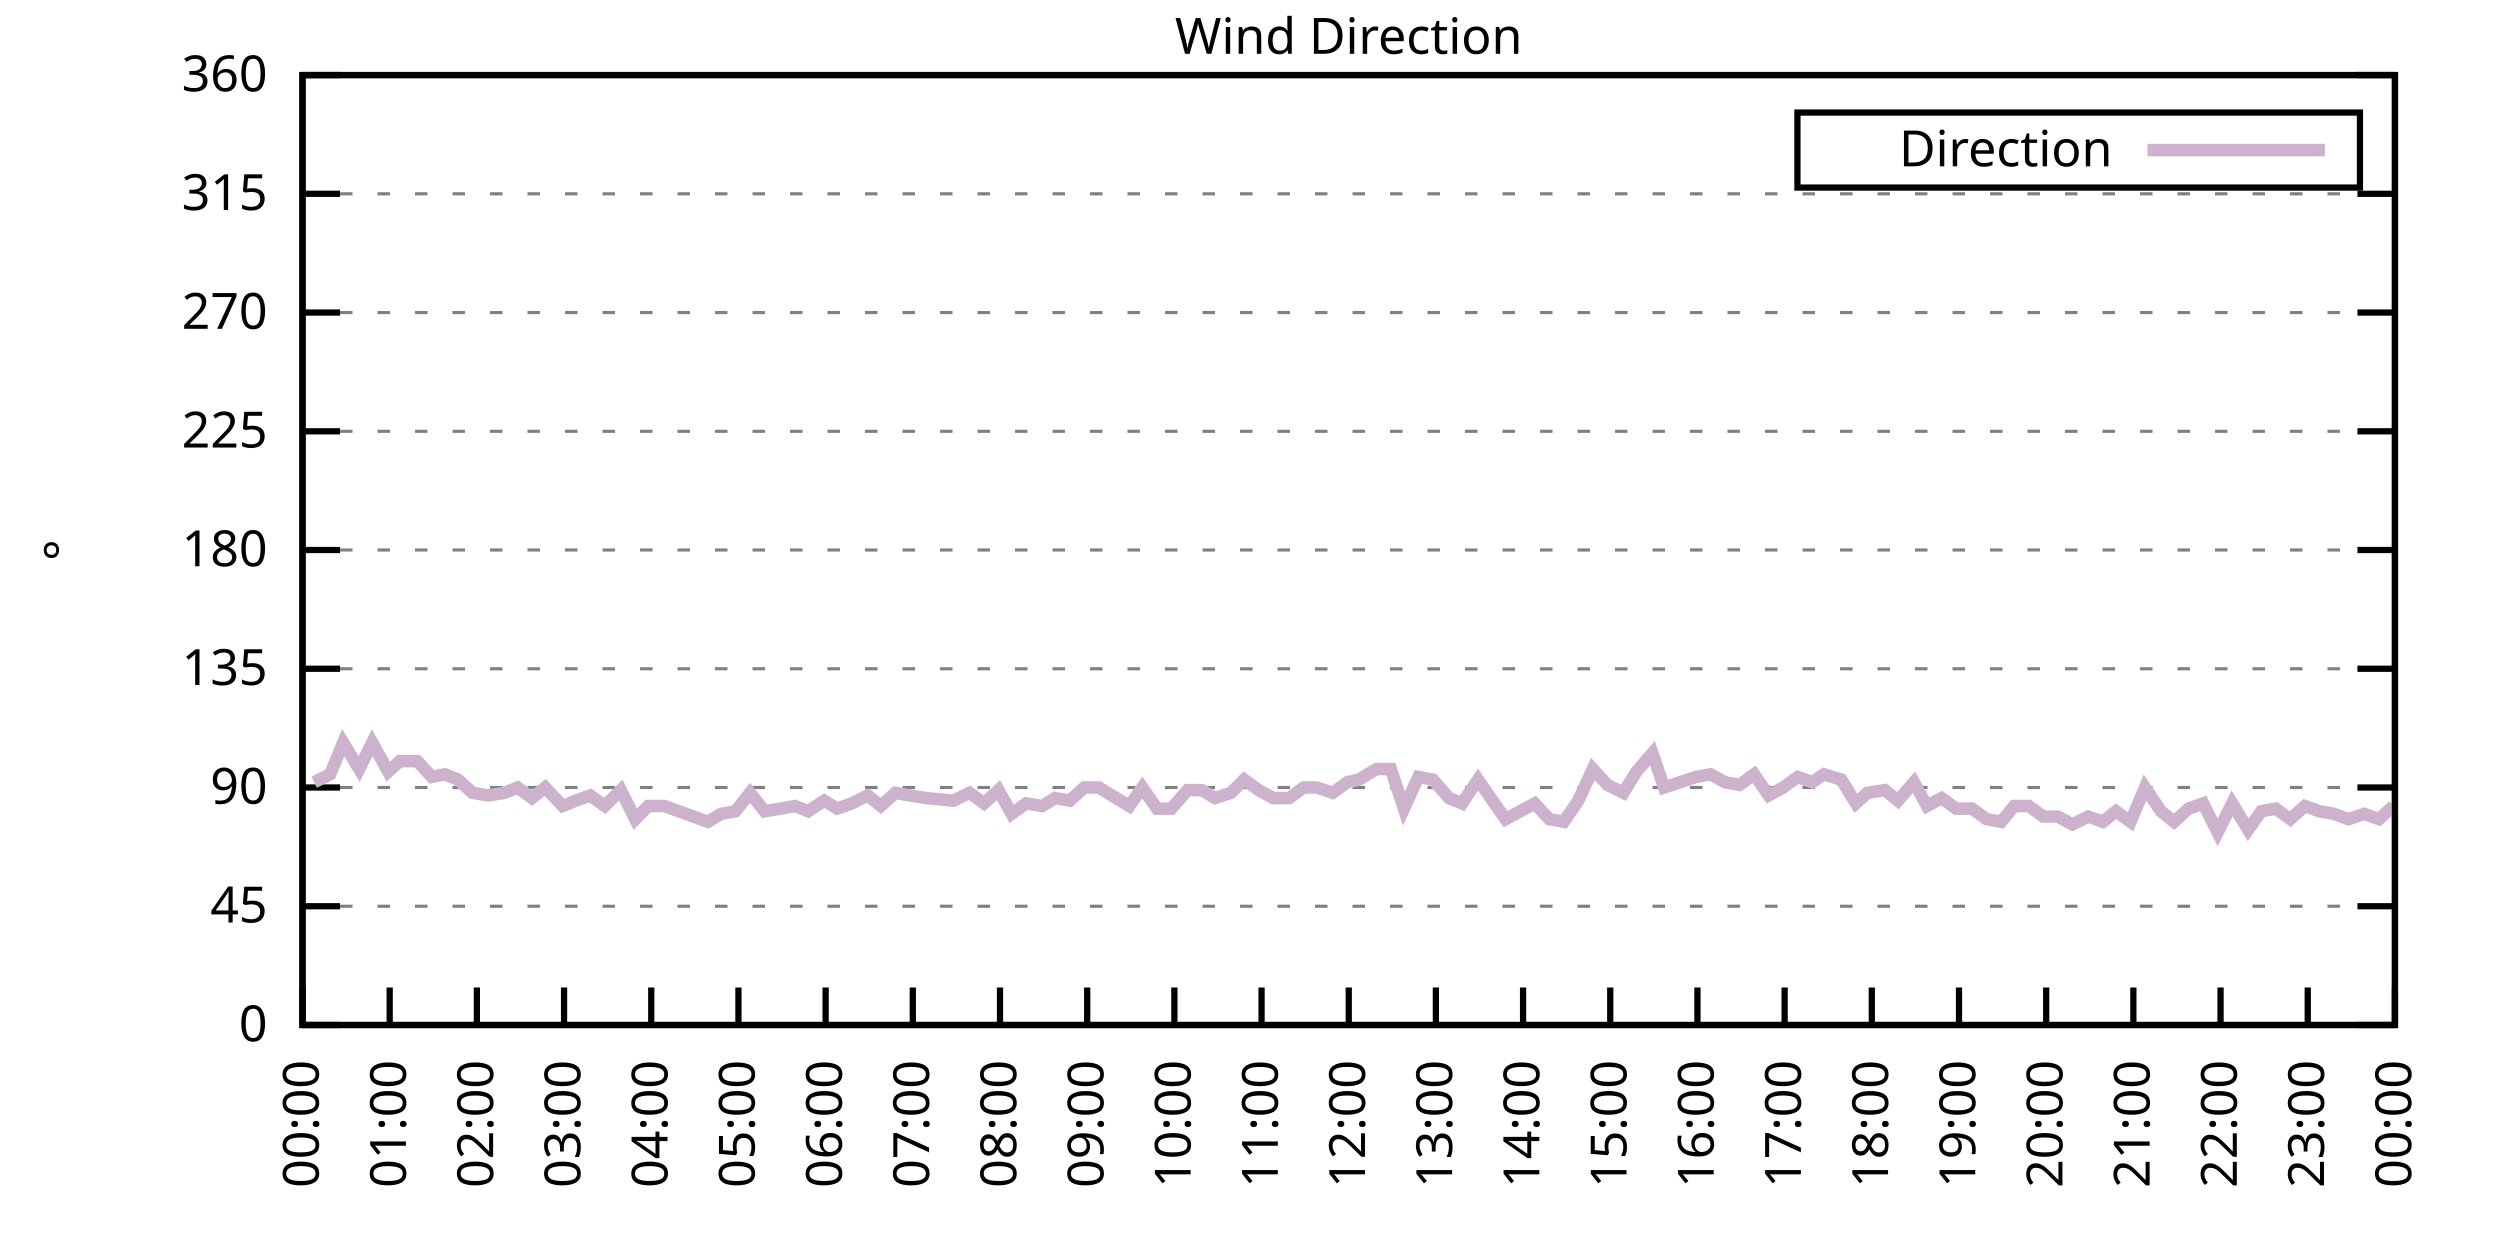
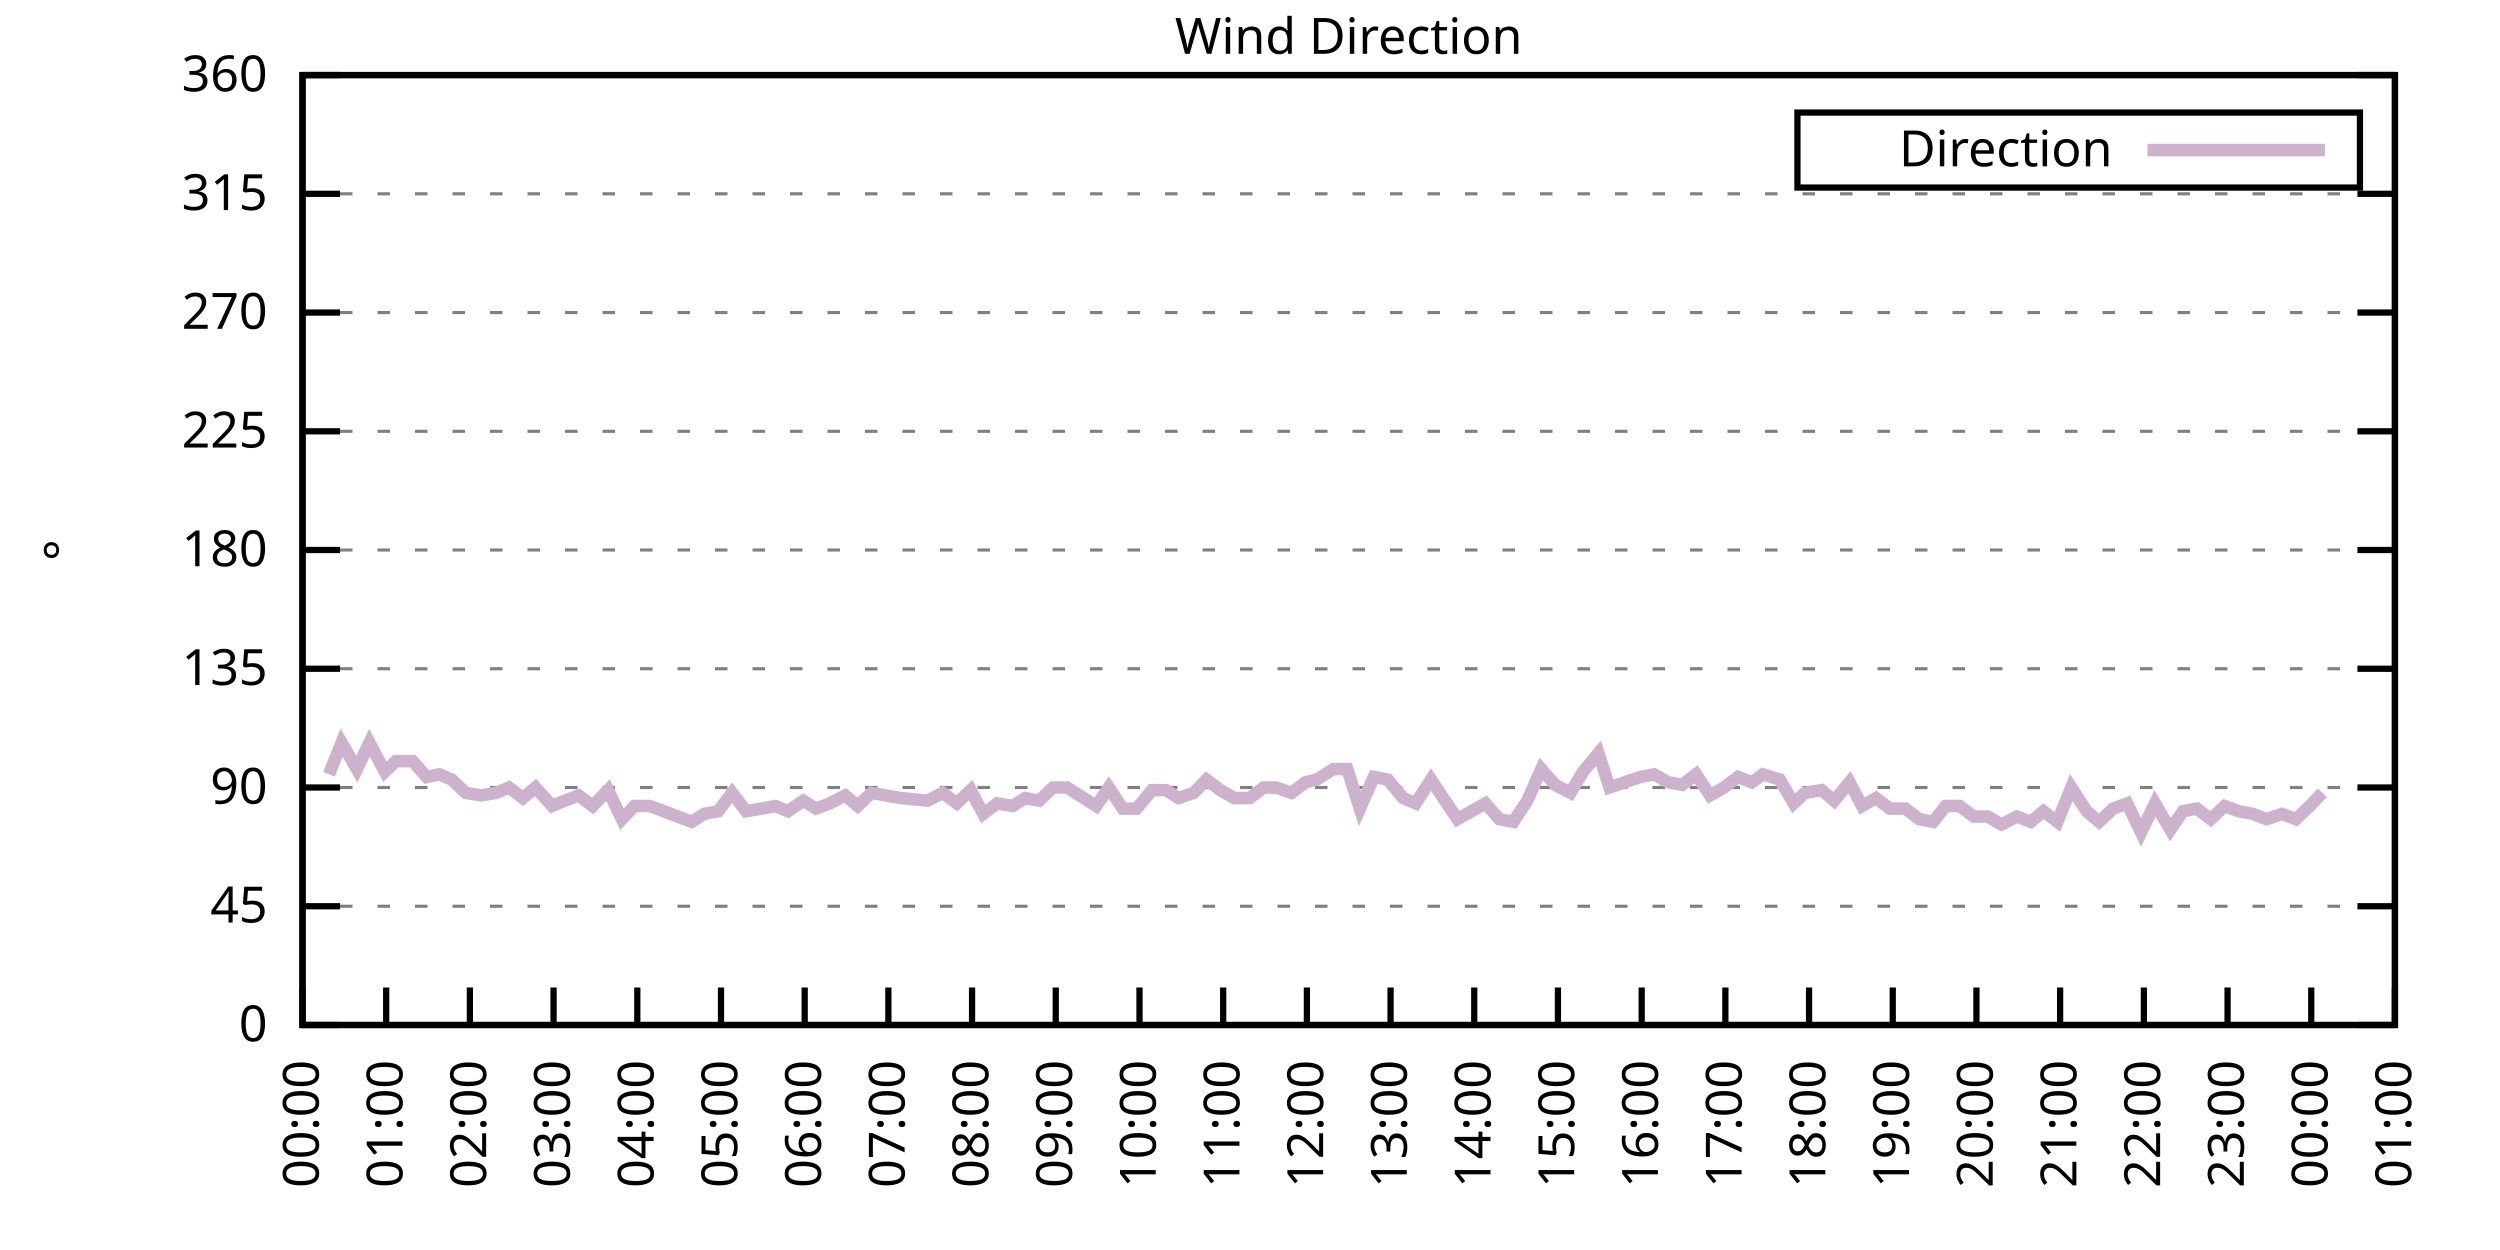
<svg xmlns="http://www.w3.org/2000/svg" xmlns:xlink="http://www.w3.org/1999/xlink" width="400" height="200" viewBox="0 0 400 200">
  <g id="gnuplot_canvas">
    <rect x="0" y="0" width="400" height="200" fill="none" />
    <defs>
      <circle id="gpDot" r="0.5" stroke-width="0.5" stroke="currentColor" />
      <path id="gpPt0" stroke-width="0.333" stroke="currentColor" d="M-1,0 h2 M0,-1 v2" />
      <path id="gpPt1" stroke-width="0.333" stroke="currentColor" d="M-1,-1 L1,1 M1,-1 L-1,1" />
      <path id="gpPt2" stroke-width="0.333" stroke="currentColor" d="M-1,0 L1,0 M0,-1 L0,1 M-1,-1 L1,1 M-1,1 L1,-1" />
      <rect id="gpPt3" stroke-width="0.333" stroke="currentColor" x="-1" y="-1" width="2" height="2" />
      <rect id="gpPt4" stroke-width="0.333" stroke="currentColor" fill="currentColor" x="-1" y="-1" width="2" height="2" />
      <circle id="gpPt5" stroke-width="0.333" stroke="currentColor" cx="0" cy="0" r="1" />
      <use xlink:href="#gpPt5" id="gpPt6" fill="currentColor" stroke="none" />
      <path id="gpPt7" stroke-width="0.333" stroke="currentColor" d="M0,-1.33 L-1.33,0.67 L1.33,0.67 z" />
      <use xlink:href="#gpPt7" id="gpPt8" fill="currentColor" stroke="none" />
      <use xlink:href="#gpPt7" id="gpPt9" stroke="currentColor" transform="rotate(180)" />
      <use xlink:href="#gpPt9" id="gpPt10" fill="currentColor" stroke="none" />
      <use xlink:href="#gpPt3" id="gpPt11" stroke="currentColor" transform="rotate(45)" />
      <use xlink:href="#gpPt11" id="gpPt12" fill="currentColor" stroke="none" />
      <path id="gpPt13" stroke-width="0.333" stroke="currentColor" d="M0,1.330 L1.265,0.411 L0.782,-1.067 L-0.782,-1.076 L-1.265,0.411 z" />
      <use xlink:href="#gpPt13" id="gpPt14" fill="currentColor" stroke="none" />
      <filter id="textbox" filterUnits="objectBoundingBox" x="0" y="0" height="1" width="1">
        <feFlood flood-color="white" flood-opacity="1" result="bgnd" />
        <feComposite in="SourceGraphic" in2="bgnd" operator="atop" />
      </filter>
      <filter id="greybox" filterUnits="objectBoundingBox" x="0" y="0" height="1" width="1">
        <feFlood flood-color="lightgrey" flood-opacity="1" result="grey" />
        <feComposite in="SourceGraphic" in2="grey" operator="atop" />
      </filter>
    </defs>
    <g fill="none" color="white" stroke="currentColor" stroke-width="1.00" stroke-linecap="butt" stroke-linejoin="miter">
</g>
    <g fill="none" color="black" stroke="currentColor" stroke-width="1.00" stroke-linecap="butt" stroke-linejoin="miter">
      <g stroke="none" shape-rendering="crispEdges">
        <polygon fill="rgb(255, 255, 255)" points="48.40,164.00 383.18,164.00 383.18,12.02 48.40,12.02 " />
      </g>
    </g>
    <g fill="none" color="black" stroke="currentColor" stroke-width="1.00" stroke-linecap="butt" stroke-linejoin="miter">
</g>
    <g fill="none" color="black" stroke="black" stroke-width="0.50" stroke-linecap="butt" stroke-linejoin="miter">
</g>
    <g fill="none" color="gray" stroke="currentColor" stroke-width="0.50" stroke-linecap="butt" stroke-linejoin="miter">
      <path stroke="gray" stroke-dasharray="2,4" class="gridline" d="M48.40,164.00 L383.19,164.00  " />
    </g>
    <g fill="none" color="gray" stroke="gray" stroke-width="1.00" stroke-linecap="butt" stroke-linejoin="miter">
</g>
    <g fill="none" color="black" stroke="currentColor" stroke-width="1.00" stroke-linecap="butt" stroke-linejoin="miter">
      <path stroke="black" d="M48.40,164.00 L54.40,164.00 M383.19,164.00 L377.19,164.00  " />
      <g transform="translate(42.80,166.60)" stroke="none" fill="black" font-family="Sans" font-size="8.00" text-anchor="end">
        <text>
          <tspan font-family="Sans"> 0</tspan>
        </text>
      </g>
    </g>
    <g fill="none" color="black" stroke="currentColor" stroke-width="1.00" stroke-linecap="butt" stroke-linejoin="miter">
</g>
    <g fill="none" color="black" stroke="black" stroke-width="0.50" stroke-linecap="butt" stroke-linejoin="miter">
</g>
    <g fill="none" color="gray" stroke="currentColor" stroke-width="0.50" stroke-linecap="butt" stroke-linejoin="miter">
      <path stroke="gray" stroke-dasharray="2,4" class="gridline" d="M48.40,145.00 L383.19,145.00  " />
    </g>
    <g fill="none" color="gray" stroke="gray" stroke-width="1.00" stroke-linecap="butt" stroke-linejoin="miter">
</g>
    <g fill="none" color="black" stroke="currentColor" stroke-width="1.00" stroke-linecap="butt" stroke-linejoin="miter">
      <path stroke="black" d="M48.40,145.00 L54.40,145.00 M383.19,145.00 L377.19,145.00  " />
      <g transform="translate(42.80,147.60)" stroke="none" fill="black" font-family="Sans" font-size="8.00" text-anchor="end">
        <text>
          <tspan font-family="Sans"> 45</tspan>
        </text>
      </g>
    </g>
    <g fill="none" color="black" stroke="currentColor" stroke-width="1.00" stroke-linecap="butt" stroke-linejoin="miter">
</g>
    <g fill="none" color="black" stroke="black" stroke-width="0.50" stroke-linecap="butt" stroke-linejoin="miter">
</g>
    <g fill="none" color="gray" stroke="currentColor" stroke-width="0.50" stroke-linecap="butt" stroke-linejoin="miter">
      <path stroke="gray" stroke-dasharray="2,4" class="gridline" d="M48.40,126.00 L383.19,126.00  " />
    </g>
    <g fill="none" color="gray" stroke="gray" stroke-width="1.00" stroke-linecap="butt" stroke-linejoin="miter">
</g>
    <g fill="none" color="black" stroke="currentColor" stroke-width="1.00" stroke-linecap="butt" stroke-linejoin="miter">
      <path stroke="black" d="M48.40,126.00 L54.40,126.00 M383.19,126.00 L377.19,126.00  " />
      <g transform="translate(42.80,128.60)" stroke="none" fill="black" font-family="Sans" font-size="8.00" text-anchor="end">
        <text>
          <tspan font-family="Sans"> 90</tspan>
        </text>
      </g>
    </g>
    <g fill="none" color="black" stroke="currentColor" stroke-width="1.00" stroke-linecap="butt" stroke-linejoin="miter">
</g>
    <g fill="none" color="black" stroke="black" stroke-width="0.50" stroke-linecap="butt" stroke-linejoin="miter">
</g>
    <g fill="none" color="gray" stroke="currentColor" stroke-width="0.50" stroke-linecap="butt" stroke-linejoin="miter">
      <path stroke="gray" stroke-dasharray="2,4" class="gridline" d="M48.40,107.00 L383.19,107.00  " />
    </g>
    <g fill="none" color="gray" stroke="gray" stroke-width="1.00" stroke-linecap="butt" stroke-linejoin="miter">
</g>
    <g fill="none" color="black" stroke="currentColor" stroke-width="1.00" stroke-linecap="butt" stroke-linejoin="miter">
      <path stroke="black" d="M48.40,107.00 L54.40,107.00 M383.19,107.00 L377.19,107.00  " />
      <g transform="translate(42.80,109.60)" stroke="none" fill="black" font-family="Sans" font-size="8.00" text-anchor="end">
        <text>
          <tspan font-family="Sans"> 135</tspan>
        </text>
      </g>
    </g>
    <g fill="none" color="black" stroke="currentColor" stroke-width="1.00" stroke-linecap="butt" stroke-linejoin="miter">
</g>
    <g fill="none" color="black" stroke="black" stroke-width="0.50" stroke-linecap="butt" stroke-linejoin="miter">
</g>
    <g fill="none" color="gray" stroke="currentColor" stroke-width="0.50" stroke-linecap="butt" stroke-linejoin="miter">
      <path stroke="gray" stroke-dasharray="2,4" class="gridline" d="M48.40,88.00 L383.19,88.00  " />
    </g>
    <g fill="none" color="gray" stroke="gray" stroke-width="1.00" stroke-linecap="butt" stroke-linejoin="miter">
</g>
    <g fill="none" color="black" stroke="currentColor" stroke-width="1.00" stroke-linecap="butt" stroke-linejoin="miter">
      <path stroke="black" d="M48.40,88.00 L54.40,88.00 M383.19,88.00 L377.19,88.00  " />
      <g transform="translate(42.80,90.60)" stroke="none" fill="black" font-family="Sans" font-size="8.00" text-anchor="end">
        <text>
          <tspan font-family="Sans"> 180</tspan>
        </text>
      </g>
    </g>
    <g fill="none" color="black" stroke="currentColor" stroke-width="1.00" stroke-linecap="butt" stroke-linejoin="miter">
</g>
    <g fill="none" color="black" stroke="black" stroke-width="0.50" stroke-linecap="butt" stroke-linejoin="miter">
</g>
    <g fill="none" color="gray" stroke="currentColor" stroke-width="0.50" stroke-linecap="butt" stroke-linejoin="miter">
      <path stroke="gray" stroke-dasharray="2,4" class="gridline" d="M48.40,69.01 L383.19,69.01  " />
    </g>
    <g fill="none" color="gray" stroke="gray" stroke-width="1.00" stroke-linecap="butt" stroke-linejoin="miter">
</g>
    <g fill="none" color="black" stroke="currentColor" stroke-width="1.00" stroke-linecap="butt" stroke-linejoin="miter">
      <path stroke="black" d="M48.40,69.01 L54.40,69.01 M383.19,69.01 L377.19,69.01  " />
      <g transform="translate(42.80,71.61)" stroke="none" fill="black" font-family="Sans" font-size="8.00" text-anchor="end">
        <text>
          <tspan font-family="Sans"> 225</tspan>
        </text>
      </g>
    </g>
    <g fill="none" color="black" stroke="currentColor" stroke-width="1.00" stroke-linecap="butt" stroke-linejoin="miter">
</g>
    <g fill="none" color="black" stroke="black" stroke-width="0.50" stroke-linecap="butt" stroke-linejoin="miter">
</g>
    <g fill="none" color="gray" stroke="currentColor" stroke-width="0.50" stroke-linecap="butt" stroke-linejoin="miter">
      <path stroke="gray" stroke-dasharray="2,4" class="gridline" d="M48.40,50.01 L383.19,50.01  " />
    </g>
    <g fill="none" color="gray" stroke="gray" stroke-width="1.00" stroke-linecap="butt" stroke-linejoin="miter">
</g>
    <g fill="none" color="black" stroke="currentColor" stroke-width="1.00" stroke-linecap="butt" stroke-linejoin="miter">
      <path stroke="black" d="M48.40,50.01 L54.40,50.01 M383.19,50.01 L377.19,50.01  " />
      <g transform="translate(42.80,52.61)" stroke="none" fill="black" font-family="Sans" font-size="8.00" text-anchor="end">
        <text>
          <tspan font-family="Sans"> 270</tspan>
        </text>
      </g>
    </g>
    <g fill="none" color="black" stroke="currentColor" stroke-width="1.00" stroke-linecap="butt" stroke-linejoin="miter">
</g>
    <g fill="none" color="black" stroke="black" stroke-width="0.50" stroke-linecap="butt" stroke-linejoin="miter">
</g>
    <g fill="none" color="gray" stroke="currentColor" stroke-width="0.50" stroke-linecap="butt" stroke-linejoin="miter">
      <path stroke="gray" stroke-dasharray="2,4" class="gridline" d="M48.40,31.01 L383.19,31.01  " />
    </g>
    <g fill="none" color="gray" stroke="gray" stroke-width="1.00" stroke-linecap="butt" stroke-linejoin="miter">
</g>
    <g fill="none" color="black" stroke="currentColor" stroke-width="1.00" stroke-linecap="butt" stroke-linejoin="miter">
      <path stroke="black" d="M48.40,31.01 L54.40,31.01 M383.19,31.01 L377.19,31.01  " />
      <g transform="translate(42.80,33.61)" stroke="none" fill="black" font-family="Sans" font-size="8.00" text-anchor="end">
        <text>
          <tspan font-family="Sans"> 315</tspan>
        </text>
      </g>
    </g>
    <g fill="none" color="black" stroke="currentColor" stroke-width="1.00" stroke-linecap="butt" stroke-linejoin="miter">
</g>
    <g fill="none" color="black" stroke="black" stroke-width="0.50" stroke-linecap="butt" stroke-linejoin="miter">
</g>
    <g fill="none" color="gray" stroke="currentColor" stroke-width="0.50" stroke-linecap="butt" stroke-linejoin="miter">
      <path stroke="gray" stroke-dasharray="2,4" class="gridline" d="M48.40,12.01 L383.19,12.01  " />
    </g>
    <g fill="none" color="gray" stroke="gray" stroke-width="1.00" stroke-linecap="butt" stroke-linejoin="miter">
</g>
    <g fill="none" color="black" stroke="currentColor" stroke-width="1.00" stroke-linecap="butt" stroke-linejoin="miter">
      <path stroke="black" d="M48.40,12.01 L54.40,12.01 M383.19,12.01 L377.19,12.01  " />
      <g transform="translate(42.80,14.61)" stroke="none" fill="black" font-family="Sans" font-size="8.00" text-anchor="end">
        <text>
          <tspan font-family="Sans"> 360</tspan>
        </text>
      </g>
    </g>
    <g fill="none" color="black" stroke="currentColor" stroke-width="1.00" stroke-linecap="butt" stroke-linejoin="miter">
      <path stroke="black" d="M48.40,164.00 L48.40,158.00  " />
      <g transform="translate(51.00,169.60) rotate(270.00)" stroke="none" fill="black" font-family="Sans" font-size="8.00" text-anchor="end">
        <text>
          <tspan font-family="Sans">00:00</tspan>
        </text>
      </g>
    </g>
    <g fill="none" color="black" stroke="currentColor" stroke-width="1.00" stroke-linecap="butt" stroke-linejoin="miter">
-       <path stroke="black" d="M62.35,164.00 L62.35,158.00  " />
-       <g transform="translate(64.95,169.60) rotate(270.00)" stroke="none" fill="black" font-family="Sans" font-size="8.00" text-anchor="end">
+       <path stroke="black" d="M61.79,164.00 L61.79,158.00  " />
+       <g transform="translate(64.39,169.60) rotate(270.00)" stroke="none" fill="black" font-family="Sans" font-size="8.00" text-anchor="end">
        <text>
          <tspan font-family="Sans">01:00</tspan>
        </text>
      </g>
    </g>
    <g fill="none" color="black" stroke="currentColor" stroke-width="1.00" stroke-linecap="butt" stroke-linejoin="miter">
-       <path stroke="black" d="M76.30,164.00 L76.30,158.00  " />
-       <g transform="translate(78.90,169.60) rotate(270.00)" stroke="none" fill="black" font-family="Sans" font-size="8.00" text-anchor="end">
+       <path stroke="black" d="M75.18,164.00 L75.18,158.00  " />
+       <g transform="translate(77.78,169.60) rotate(270.00)" stroke="none" fill="black" font-family="Sans" font-size="8.00" text-anchor="end">
        <text>
          <tspan font-family="Sans">02:00</tspan>
        </text>
      </g>
    </g>
    <g fill="none" color="black" stroke="currentColor" stroke-width="1.00" stroke-linecap="butt" stroke-linejoin="miter">
-       <path stroke="black" d="M90.25,164.00 L90.25,158.00  " />
-       <g transform="translate(92.85,169.60) rotate(270.00)" stroke="none" fill="black" font-family="Sans" font-size="8.00" text-anchor="end">
+       <path stroke="black" d="M88.57,164.00 L88.57,158.00  " />
+       <g transform="translate(91.17,169.60) rotate(270.00)" stroke="none" fill="black" font-family="Sans" font-size="8.00" text-anchor="end">
        <text>
          <tspan font-family="Sans">03:00</tspan>
        </text>
      </g>
    </g>
    <g fill="none" color="black" stroke="currentColor" stroke-width="1.00" stroke-linecap="butt" stroke-linejoin="miter">
-       <path stroke="black" d="M104.20,164.00 L104.20,158.00  " />
-       <g transform="translate(106.80,169.60) rotate(270.00)" stroke="none" fill="black" font-family="Sans" font-size="8.00" text-anchor="end">
+       <path stroke="black" d="M101.97,164.00 L101.97,158.00  " />
+       <g transform="translate(104.57,169.60) rotate(270.00)" stroke="none" fill="black" font-family="Sans" font-size="8.00" text-anchor="end">
        <text>
          <tspan font-family="Sans">04:00</tspan>
        </text>
      </g>
    </g>
    <g fill="none" color="black" stroke="currentColor" stroke-width="1.00" stroke-linecap="butt" stroke-linejoin="miter">
-       <path stroke="black" d="M118.15,164.00 L118.15,158.00  " />
-       <g transform="translate(120.75,169.60) rotate(270.00)" stroke="none" fill="black" font-family="Sans" font-size="8.00" text-anchor="end">
+       <path stroke="black" d="M115.36,164.00 L115.36,158.00  " />
+       <g transform="translate(117.96,169.60) rotate(270.00)" stroke="none" fill="black" font-family="Sans" font-size="8.00" text-anchor="end">
        <text>
          <tspan font-family="Sans">05:00</tspan>
        </text>
      </g>
    </g>
    <g fill="none" color="black" stroke="currentColor" stroke-width="1.00" stroke-linecap="butt" stroke-linejoin="miter">
-       <path stroke="black" d="M132.10,164.00 L132.10,158.00  " />
-       <g transform="translate(134.70,169.60) rotate(270.00)" stroke="none" fill="black" font-family="Sans" font-size="8.00" text-anchor="end">
+       <path stroke="black" d="M128.75,164.00 L128.75,158.00  " />
+       <g transform="translate(131.35,169.60) rotate(270.00)" stroke="none" fill="black" font-family="Sans" font-size="8.00" text-anchor="end">
        <text>
          <tspan font-family="Sans">06:00</tspan>
        </text>
      </g>
    </g>
    <g fill="none" color="black" stroke="currentColor" stroke-width="1.00" stroke-linecap="butt" stroke-linejoin="miter">
-       <path stroke="black" d="M146.05,164.00 L146.05,158.00  " />
-       <g transform="translate(148.65,169.60) rotate(270.00)" stroke="none" fill="black" font-family="Sans" font-size="8.00" text-anchor="end">
+       <path stroke="black" d="M142.14,164.00 L142.14,158.00  " />
+       <g transform="translate(144.74,169.60) rotate(270.00)" stroke="none" fill="black" font-family="Sans" font-size="8.00" text-anchor="end">
        <text>
          <tspan font-family="Sans">07:00</tspan>
        </text>
      </g>
    </g>
    <g fill="none" color="black" stroke="currentColor" stroke-width="1.00" stroke-linecap="butt" stroke-linejoin="miter">
-       <path stroke="black" d="M160.00,164.00 L160.00,158.00  " />
-       <g transform="translate(162.60,169.60) rotate(270.00)" stroke="none" fill="black" font-family="Sans" font-size="8.00" text-anchor="end">
+       <path stroke="black" d="M155.53,164.00 L155.53,158.00  " />
+       <g transform="translate(158.13,169.60) rotate(270.00)" stroke="none" fill="black" font-family="Sans" font-size="8.00" text-anchor="end">
        <text>
          <tspan font-family="Sans">08:00</tspan>
        </text>
      </g>
    </g>
    <g fill="none" color="black" stroke="currentColor" stroke-width="1.00" stroke-linecap="butt" stroke-linejoin="miter">
-       <path stroke="black" d="M173.95,164.00 L173.95,158.00  " />
-       <g transform="translate(176.55,169.60) rotate(270.00)" stroke="none" fill="black" font-family="Sans" font-size="8.00" text-anchor="end">
+       <path stroke="black" d="M168.92,164.00 L168.92,158.00  " />
+       <g transform="translate(171.52,169.60) rotate(270.00)" stroke="none" fill="black" font-family="Sans" font-size="8.00" text-anchor="end">
        <text>
          <tspan font-family="Sans">09:00</tspan>
        </text>
      </g>
    </g>
    <g fill="none" color="black" stroke="currentColor" stroke-width="1.00" stroke-linecap="butt" stroke-linejoin="miter">
-       <path stroke="black" d="M187.90,164.00 L187.90,158.00  " />
-       <g transform="translate(190.50,169.60) rotate(270.00)" stroke="none" fill="black" font-family="Sans" font-size="8.00" text-anchor="end">
+       <path stroke="black" d="M182.32,164.00 L182.32,158.00  " />
+       <g transform="translate(184.92,169.60) rotate(270.00)" stroke="none" fill="black" font-family="Sans" font-size="8.00" text-anchor="end">
        <text>
          <tspan font-family="Sans">10:00</tspan>
        </text>
      </g>
    </g>
    <g fill="none" color="black" stroke="currentColor" stroke-width="1.00" stroke-linecap="butt" stroke-linejoin="miter">
-       <path stroke="black" d="M201.85,164.00 L201.85,158.00  " />
-       <g transform="translate(204.45,169.60) rotate(270.00)" stroke="none" fill="black" font-family="Sans" font-size="8.00" text-anchor="end">
+       <path stroke="black" d="M195.71,164.00 L195.71,158.00  " />
+       <g transform="translate(198.31,169.60) rotate(270.00)" stroke="none" fill="black" font-family="Sans" font-size="8.00" text-anchor="end">
        <text>
          <tspan font-family="Sans">11:00</tspan>
        </text>
      </g>
    </g>
    <g fill="none" color="black" stroke="currentColor" stroke-width="1.00" stroke-linecap="butt" stroke-linejoin="miter">
-       <path stroke="black" d="M215.80,164.00 L215.80,158.00  " />
-       <g transform="translate(218.40,169.60) rotate(270.00)" stroke="none" fill="black" font-family="Sans" font-size="8.00" text-anchor="end">
+       <path stroke="black" d="M209.10,164.00 L209.10,158.00  " />
+       <g transform="translate(211.70,169.60) rotate(270.00)" stroke="none" fill="black" font-family="Sans" font-size="8.00" text-anchor="end">
        <text>
          <tspan font-family="Sans">12:00</tspan>
        </text>
      </g>
    </g>
    <g fill="none" color="black" stroke="currentColor" stroke-width="1.00" stroke-linecap="butt" stroke-linejoin="miter">
-       <path stroke="black" d="M229.74,164.00 L229.74,158.00  " />
-       <g transform="translate(232.34,169.60) rotate(270.00)" stroke="none" fill="black" font-family="Sans" font-size="8.00" text-anchor="end">
+       <path stroke="black" d="M222.49,164.00 L222.49,158.00  " />
+       <g transform="translate(225.09,169.60) rotate(270.00)" stroke="none" fill="black" font-family="Sans" font-size="8.00" text-anchor="end">
        <text>
          <tspan font-family="Sans">13:00</tspan>
        </text>
      </g>
    </g>
    <g fill="none" color="black" stroke="currentColor" stroke-width="1.00" stroke-linecap="butt" stroke-linejoin="miter">
-       <path stroke="black" d="M243.69,164.00 L243.69,158.00  " />
-       <g transform="translate(246.29,169.60) rotate(270.00)" stroke="none" fill="black" font-family="Sans" font-size="8.00" text-anchor="end">
+       <path stroke="black" d="M235.88,164.00 L235.88,158.00  " />
+       <g transform="translate(238.48,169.60) rotate(270.00)" stroke="none" fill="black" font-family="Sans" font-size="8.00" text-anchor="end">
        <text>
          <tspan font-family="Sans">14:00</tspan>
        </text>
      </g>
    </g>
    <g fill="none" color="black" stroke="currentColor" stroke-width="1.00" stroke-linecap="butt" stroke-linejoin="miter">
-       <path stroke="black" d="M257.64,164.00 L257.64,158.00  " />
-       <g transform="translate(260.24,169.60) rotate(270.00)" stroke="none" fill="black" font-family="Sans" font-size="8.00" text-anchor="end">
+       <path stroke="black" d="M249.27,164.00 L249.27,158.00  " />
+       <g transform="translate(251.87,169.60) rotate(270.00)" stroke="none" fill="black" font-family="Sans" font-size="8.00" text-anchor="end">
        <text>
          <tspan font-family="Sans">15:00</tspan>
        </text>
      </g>
    </g>
    <g fill="none" color="black" stroke="currentColor" stroke-width="1.00" stroke-linecap="butt" stroke-linejoin="miter">
-       <path stroke="black" d="M271.59,164.00 L271.59,158.00  " />
-       <g transform="translate(274.19,169.60) rotate(270.00)" stroke="none" fill="black" font-family="Sans" font-size="8.00" text-anchor="end">
+       <path stroke="black" d="M262.67,164.00 L262.67,158.00  " />
+       <g transform="translate(265.27,169.60) rotate(270.00)" stroke="none" fill="black" font-family="Sans" font-size="8.00" text-anchor="end">
        <text>
          <tspan font-family="Sans">16:00</tspan>
        </text>
      </g>
    </g>
    <g fill="none" color="black" stroke="currentColor" stroke-width="1.00" stroke-linecap="butt" stroke-linejoin="miter">
-       <path stroke="black" d="M285.54,164.00 L285.54,158.00  " />
-       <g transform="translate(288.14,169.60) rotate(270.00)" stroke="none" fill="black" font-family="Sans" font-size="8.00" text-anchor="end">
+       <path stroke="black" d="M276.06,164.00 L276.06,158.00  " />
+       <g transform="translate(278.66,169.60) rotate(270.00)" stroke="none" fill="black" font-family="Sans" font-size="8.00" text-anchor="end">
        <text>
          <tspan font-family="Sans">17:00</tspan>
        </text>
      </g>
    </g>
    <g fill="none" color="black" stroke="currentColor" stroke-width="1.00" stroke-linecap="butt" stroke-linejoin="miter">
-       <path stroke="black" d="M299.49,164.00 L299.49,158.00  " />
-       <g transform="translate(302.09,169.60) rotate(270.00)" stroke="none" fill="black" font-family="Sans" font-size="8.00" text-anchor="end">
+       <path stroke="black" d="M289.45,164.00 L289.45,158.00  " />
+       <g transform="translate(292.05,169.60) rotate(270.00)" stroke="none" fill="black" font-family="Sans" font-size="8.00" text-anchor="end">
        <text>
          <tspan font-family="Sans">18:00</tspan>
        </text>
      </g>
    </g>
    <g fill="none" color="black" stroke="currentColor" stroke-width="1.00" stroke-linecap="butt" stroke-linejoin="miter">
-       <path stroke="black" d="M313.44,164.00 L313.44,158.00  " />
-       <g transform="translate(316.04,169.60) rotate(270.00)" stroke="none" fill="black" font-family="Sans" font-size="8.00" text-anchor="end">
+       <path stroke="black" d="M302.84,164.00 L302.84,158.00  " />
+       <g transform="translate(305.44,169.60) rotate(270.00)" stroke="none" fill="black" font-family="Sans" font-size="8.00" text-anchor="end">
        <text>
          <tspan font-family="Sans">19:00</tspan>
        </text>
      </g>
    </g>
    <g fill="none" color="black" stroke="currentColor" stroke-width="1.00" stroke-linecap="butt" stroke-linejoin="miter">
-       <path stroke="black" d="M327.39,164.00 L327.39,158.00  " />
-       <g transform="translate(329.99,169.60) rotate(270.00)" stroke="none" fill="black" font-family="Sans" font-size="8.00" text-anchor="end">
+       <path stroke="black" d="M316.23,164.00 L316.23,158.00  " />
+       <g transform="translate(318.83,169.60) rotate(270.00)" stroke="none" fill="black" font-family="Sans" font-size="8.00" text-anchor="end">
        <text>
          <tspan font-family="Sans">20:00</tspan>
        </text>
      </g>
    </g>
    <g fill="none" color="black" stroke="currentColor" stroke-width="1.00" stroke-linecap="butt" stroke-linejoin="miter">
-       <path stroke="black" d="M341.34,164.00 L341.34,158.00  " />
-       <g transform="translate(343.94,169.60) rotate(270.00)" stroke="none" fill="black" font-family="Sans" font-size="8.00" text-anchor="end">
+       <path stroke="black" d="M329.62,164.00 L329.62,158.00  " />
+       <g transform="translate(332.22,169.60) rotate(270.00)" stroke="none" fill="black" font-family="Sans" font-size="8.00" text-anchor="end">
        <text>
          <tspan font-family="Sans">21:00</tspan>
        </text>
      </g>
    </g>
    <g fill="none" color="black" stroke="currentColor" stroke-width="1.00" stroke-linecap="butt" stroke-linejoin="miter">
-       <path stroke="black" d="M355.29,164.00 L355.29,158.00  " />
-       <g transform="translate(357.89,169.60) rotate(270.00)" stroke="none" fill="black" font-family="Sans" font-size="8.00" text-anchor="end">
+       <path stroke="black" d="M343.02,164.00 L343.02,158.00  " />
+       <g transform="translate(345.62,169.60) rotate(270.00)" stroke="none" fill="black" font-family="Sans" font-size="8.00" text-anchor="end">
        <text>
          <tspan font-family="Sans">22:00</tspan>
        </text>
      </g>
    </g>
    <g fill="none" color="black" stroke="currentColor" stroke-width="1.00" stroke-linecap="butt" stroke-linejoin="miter">
-       <path stroke="black" d="M369.24,164.00 L369.24,158.00  " />
-       <g transform="translate(371.84,169.60) rotate(270.00)" stroke="none" fill="black" font-family="Sans" font-size="8.00" text-anchor="end">
+       <path stroke="black" d="M356.41,164.00 L356.41,158.00  " />
+       <g transform="translate(359.01,169.60) rotate(270.00)" stroke="none" fill="black" font-family="Sans" font-size="8.00" text-anchor="end">
        <text>
          <tspan font-family="Sans">23:00</tspan>
+         </text>
+       </g>
+     </g>
+     <g fill="none" color="black" stroke="currentColor" stroke-width="1.00" stroke-linecap="butt" stroke-linejoin="miter">
+       <path stroke="black" d="M369.80,164.00 L369.80,158.00  " />
+       <g transform="translate(372.40,169.60) rotate(270.00)" stroke="none" fill="black" font-family="Sans" font-size="8.00" text-anchor="end">
+         <text>
+           <tspan font-family="Sans">00:00</tspan>
        </text>
      </g>
    </g>
    <g fill="none" color="black" stroke="currentColor" stroke-width="1.00" stroke-linecap="butt" stroke-linejoin="miter">
      <path stroke="black" d="M383.19,164.00 L383.19,158.00  " />
      <g transform="translate(385.79,169.60) rotate(270.00)" stroke="none" fill="black" font-family="Sans" font-size="8.00" text-anchor="end">
        <text>
-           <tspan font-family="Sans">00:00</tspan>
+           <tspan font-family="Sans">01:00</tspan>
        </text>
      </g>
    </g>
    <g fill="none" color="black" stroke="currentColor" stroke-width="1.00" stroke-linecap="butt" stroke-linejoin="miter">
</g>
    <g fill="none" color="black" stroke="currentColor" stroke-width="1.00" stroke-linecap="butt" stroke-linejoin="miter">
      <path stroke="black" d="M48.40,12.01 L48.40,164.00 L383.19,164.00 L383.19,12.01 L48.40,12.01 Z  " />
    </g>
    <g fill="none" color="black" stroke="currentColor" stroke-width="1.00" stroke-linecap="butt" stroke-linejoin="miter">
</g>
    <g fill="none" color="black" stroke="currentColor" stroke-width="1.00" stroke-linecap="butt" stroke-linejoin="miter">
      <path stroke="black" d="M287.59,30.01 L287.59,18.01 L377.59,18.01 L377.59,30.01 L287.59,30.01 Z  " />
    </g>
    <g id="Wind_direction_plot_1">
      <g fill="none" color="white" stroke="black" stroke-width="2.00" stroke-linecap="butt" stroke-linejoin="miter">
</g>
      <g fill="none" color="black" stroke="currentColor" stroke-width="2.00" stroke-linecap="butt" stroke-linejoin="miter">
        <g transform="translate(337.99,26.61)" stroke="none" fill="black" font-family="Sans" font-size="8.00" text-anchor="end">
          <text>
            <tspan font-family="Sans">Direction</tspan>
          </text>
        </g>
      </g>
      <g fill="none" color="black" stroke="currentColor" stroke-width="2.00" stroke-linecap="butt" stroke-linejoin="miter">
-         <path stroke="rgb(204, 178, 204)" d="M343.59,24.01 L371.99,24.01 M50.26,125.16 L52.82,123.89 L54.91,118.83 L57.47,123.05 L59.56,118.83 L62.12,123.47   L63.98,121.78 L66.77,121.78 L69.09,124.31 L71.18,123.89 L73.28,124.74 L75.60,126.85 L78.16,127.27 L80.72,126.85   L82.81,126.00 L85.13,127.69 L87.23,126.00 L90.02,128.96 L92.11,128.11 L94.43,127.27 L96.76,128.96 L99.32,126.42   L101.64,131.07 L103.73,128.96 L106.29,128.96 L108.62,129.80 L110.94,130.65 L113.27,131.49 L115.36,130.22 L117.68,129.80   L120.01,126.85 L122.33,129.80 L124.89,129.38 L127.22,128.96 L129.31,129.80 L131.87,128.11 L133.96,129.38 L136.28,128.54   L138.84,127.27 L140.93,128.96 L143.26,126.85 L145.58,127.27 L148.14,127.69 L152.56,128.11 L155.11,126.85 L157.44,128.54   L159.76,126.42 L161.86,130.22 L164.18,128.54 L166.74,128.96 L168.83,127.69 L171.16,128.11 L173.48,126.00 L175.81,126.00   L177.90,127.27 L180.69,128.96 L182.78,126.00 L185.11,129.38 L187.43,129.38 L189.99,126.42 L192.31,126.42 L194.41,127.69   L196.96,126.85 L199.06,124.74 L201.38,126.42 L203.71,127.69 L206.26,127.69 L208.59,126.00 L210.68,126.00 L213.24,126.85   L215.56,125.16 L217.42,124.74 L220.21,123.05 L222.54,123.05 L224.63,129.38 L226.95,124.31 L229.28,124.74 L231.84,127.69   L233.93,128.54 L236.49,124.74 L238.81,128.11 L240.90,131.07 L243.23,129.80 L245.55,128.54 L247.88,131.07 L250.20,131.49   L252.53,128.11 L254.85,123.05 L257.18,125.58 L259.74,126.85 L261.83,123.47 L264.39,120.51 L266.25,126.00 L268.80,125.16   L271.36,124.31 L273.69,123.89 L276.01,125.16 L278.34,125.58 L280.66,123.89 L282.99,127.27 L285.31,126.00 L287.64,124.31   L289.96,125.16 L291.82,123.89 L294.61,124.74 L296.94,128.54 L298.80,126.85 L301.58,126.42 L303.68,128.11 L306.23,125.16   L308.33,128.96 L310.65,127.69 L312.98,129.38 L315.53,129.38 L317.86,131.07 L320.18,131.49 L322.28,128.96 L324.60,128.96   L326.93,130.65 L329.25,130.65 L331.58,131.91 L334.13,130.65 L336.46,131.49 L338.55,129.80 L340.88,131.49 L343.20,126.00   L345.76,129.80 L347.85,131.49 L350.18,129.38 L352.50,128.54 L354.83,133.18 L357.15,128.54 L359.71,132.76 L361.80,129.80   L364.13,129.38 L366.45,131.07 L368.78,128.96 L371.10,129.80 L373.43,130.22 L375.75,131.07 L378.31,130.22 L380.63,131.07   L382.96,128.96  " />
+         <path stroke="rgb(204, 178, 204)" d="M343.59,24.01 L371.99,24.01 M52.64,123.89 L54.65,118.83 L57.10,123.05 L59.11,118.83 L61.57,123.47 L63.35,121.78   L66.03,121.78 L68.26,124.31 L70.27,123.89 L72.28,124.74 L74.51,126.85 L76.97,127.27 L79.42,126.85 L81.43,126.00   L83.66,127.69 L85.67,126.00 L88.35,128.96 L90.36,128.11 L92.59,127.27 L94.82,128.96 L97.28,126.42 L99.51,131.07   L101.52,128.96 L103.98,128.96 L106.21,129.80 L108.44,130.65 L110.67,131.49 L112.68,130.22 L114.91,129.80 L117.14,126.85   L119.38,129.80 L121.83,129.38 L124.06,128.96 L126.07,129.80 L128.53,128.11 L130.54,129.38 L132.77,128.54 L135.22,127.27   L137.23,128.96 L139.46,126.85 L141.69,127.27 L144.15,127.69 L148.39,128.11 L150.85,126.85 L153.08,128.54 L155.31,126.42   L157.32,130.22 L159.55,128.54 L162.01,128.96 L164.01,127.69 L166.25,128.11 L168.48,126.00 L170.71,126.00 L172.72,127.27   L175.40,128.96 L177.41,126.00 L179.64,129.38 L181.87,129.38 L184.32,126.42 L186.56,126.42 L188.57,127.69 L191.02,126.85   L193.03,124.74 L195.26,126.42 L197.49,127.69 L199.95,127.69 L202.18,126.00 L204.19,126.00 L206.64,126.85 L208.88,125.16   L210.66,124.74 L213.34,123.05 L215.57,123.05 L217.58,129.38 L219.81,124.31 L222.04,124.74 L224.50,127.69 L226.51,128.54   L228.96,124.74 L231.20,128.11 L233.20,131.07 L235.44,129.80 L237.67,128.54 L239.90,131.07 L242.13,131.49 L244.36,128.11   L246.60,123.05 L248.83,125.58 L251.28,126.85 L253.29,123.47 L255.75,120.51 L257.53,126.00 L259.99,125.16 L262.44,124.31   L264.67,123.89 L266.91,125.16 L269.14,125.58 L271.37,123.89 L273.60,127.27 L275.83,126.00 L278.07,124.31 L280.30,125.16   L282.08,123.89 L284.76,124.74 L286.99,128.54 L288.78,126.85 L291.46,126.42 L293.47,128.11 L295.92,125.16 L297.93,128.96   L300.16,127.69 L302.39,129.38 L304.85,129.38 L307.08,131.07 L309.31,131.49 L311.32,128.96 L313.55,128.96 L315.79,130.65   L318.02,130.65 L320.25,131.91 L322.70,130.65 L324.94,131.49 L326.95,129.80 L329.18,131.49 L331.41,126.00 L333.86,129.80   L335.87,131.49 L338.10,129.38 L340.34,128.54 L342.57,133.18 L344.80,128.54 L347.26,132.76 L349.26,129.80 L351.50,129.38   L353.73,131.07 L355.96,128.96 L358.19,129.80 L360.42,130.22 L362.66,131.07 L365.11,130.22 L367.34,131.07 L369.58,128.96   L371.58,126.85  " />
      </g>
    </g>
    <g fill="none" color="black" stroke="currentColor" stroke-width="2.00" stroke-linecap="butt" stroke-linejoin="miter">
</g>
    <g fill="none" color="black" stroke="black" stroke-width="1.00" stroke-linecap="butt" stroke-linejoin="miter">
</g>
    <g fill="none" color="black" stroke="currentColor" stroke-width="1.00" stroke-linecap="butt" stroke-linejoin="miter">
      <path stroke="black" d="M48.40,12.01 L48.40,164.00 L383.19,164.00 L383.19,12.01 L48.40,12.01 Z  " />
      <g transform="translate(12.80,88.01) rotate(270.00)" stroke="none" fill="black" font-family="Sans" font-size="8.00" text-anchor="middle">
        <text>
          <tspan font-family="Sans">°</tspan>
        </text>
      </g>
    </g>
    <g fill="none" color="black" stroke="currentColor" stroke-width="1.00" stroke-linecap="butt" stroke-linejoin="miter">
</g>
    <g fill="none" color="black" stroke="currentColor" stroke-width="1.00" stroke-linecap="butt" stroke-linejoin="miter">
      <g transform="translate(215.79,8.61)" stroke="none" fill="black" font-family="Sans" font-size="8.00" text-anchor="middle">
        <text>
          <tspan font-family="Sans">Wind Direction</tspan>
        </text>
      </g>
    </g>
    <g fill="none" color="black" stroke="currentColor" stroke-width="1.00" stroke-linecap="butt" stroke-linejoin="miter">
</g>
  </g>
</svg>
